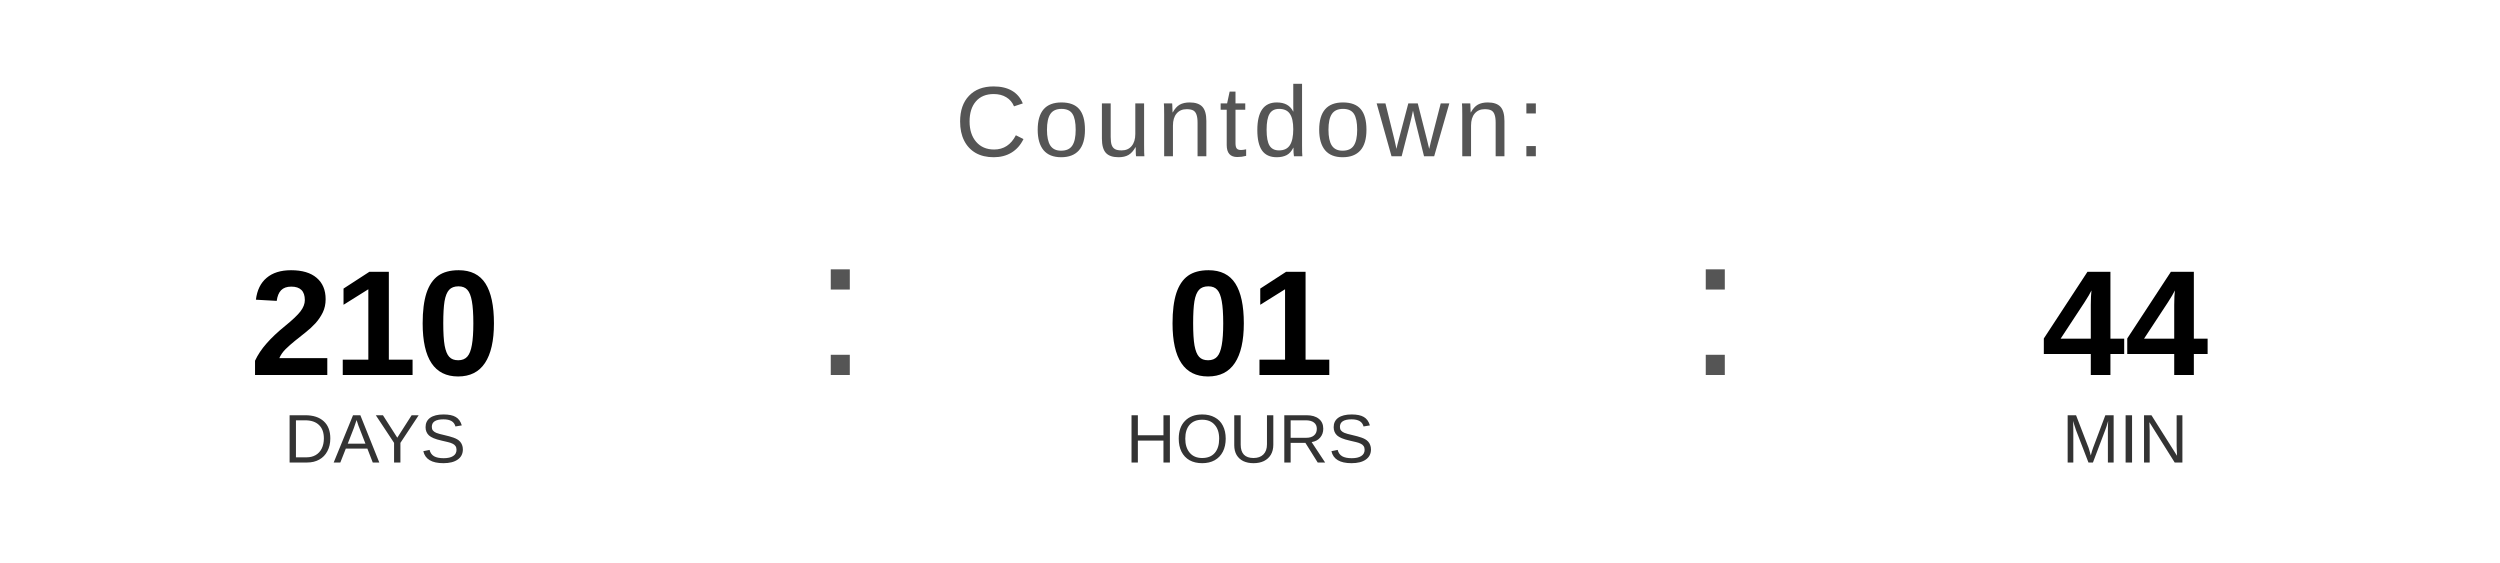
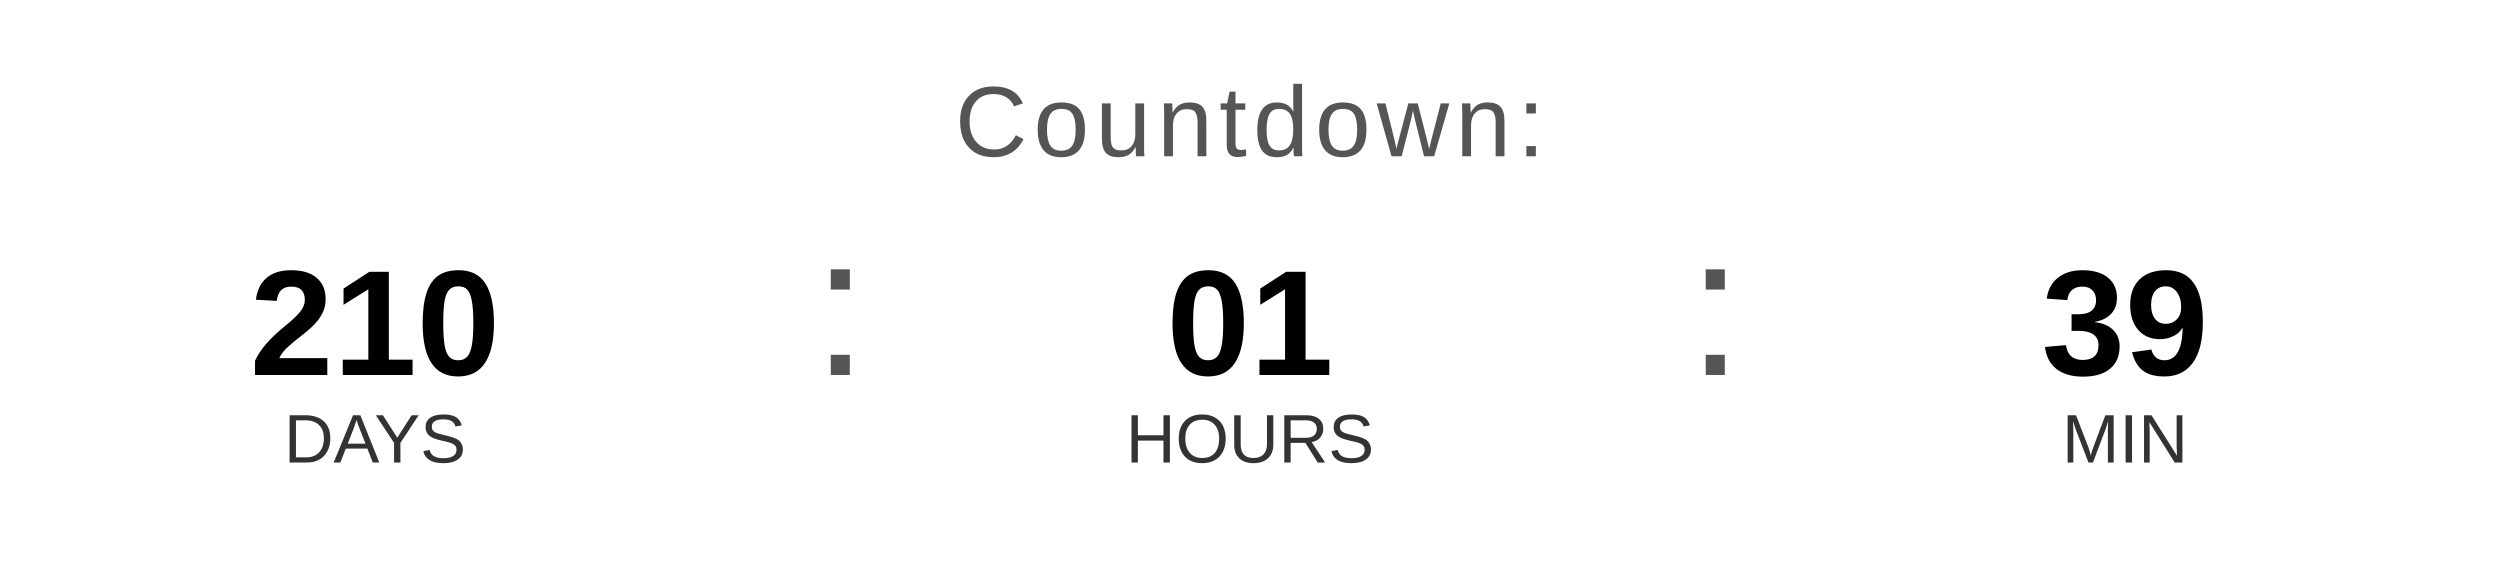
<svg xmlns="http://www.w3.org/2000/svg" width="400" height="90" viewBox="0 0 400 90">
  <text x="200" y="25" font-family="Arial, Helvetica, sans-serif" font-size="16" fill="#555555" text-anchor="middle" letter-spacing="1">
    Countdown:
  </text>
  <text x="60" y="60" font-family="Arial, Helvetica, sans-serif" font-size="24" font-weight="bold" fill="#000000" text-anchor="middle">210</text>
  <text x="60" y="74" font-family="Arial, Helvetica, sans-serif" font-size="11" fill="#333333" text-anchor="middle">DAYS</text>
  <text x="130" y="60" font-family="Arial, sans-serif" font-size="32" fill="#555555">:</text>
  <text x="200" y="60" font-family="Arial, Helvetica, sans-serif" font-size="24" font-weight="bold" fill="#000000" text-anchor="middle">01</text>
  <text x="200" y="74" font-family="Arial, Helvetica, sans-serif" font-size="11" fill="#333333" text-anchor="middle">HOURS</text>
  <text x="270" y="60" font-family="Arial, sans-serif" font-size="32" fill="#555555">:</text>
-   <text x="340" y="60" font-family="Arial, Helvetica, sans-serif" font-size="24" font-weight="bold" fill="#000000" text-anchor="middle">44</text>
+   <text x="340" y="60" font-family="Arial, Helvetica, sans-serif" font-size="24" font-weight="bold" fill="#000000" text-anchor="middle">39</text>
  <text x="340" y="74" font-family="Arial, Helvetica, sans-serif" font-size="11" fill="#333333" text-anchor="middle">MIN</text>
</svg>
